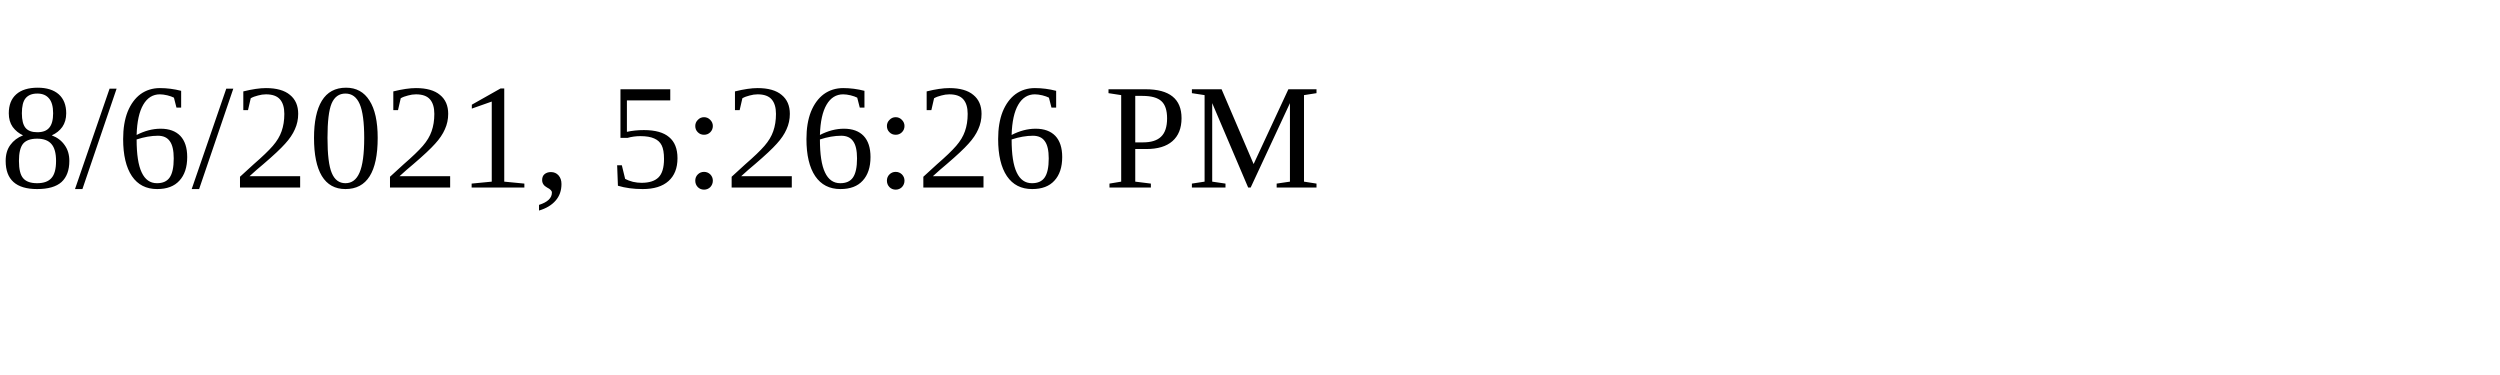
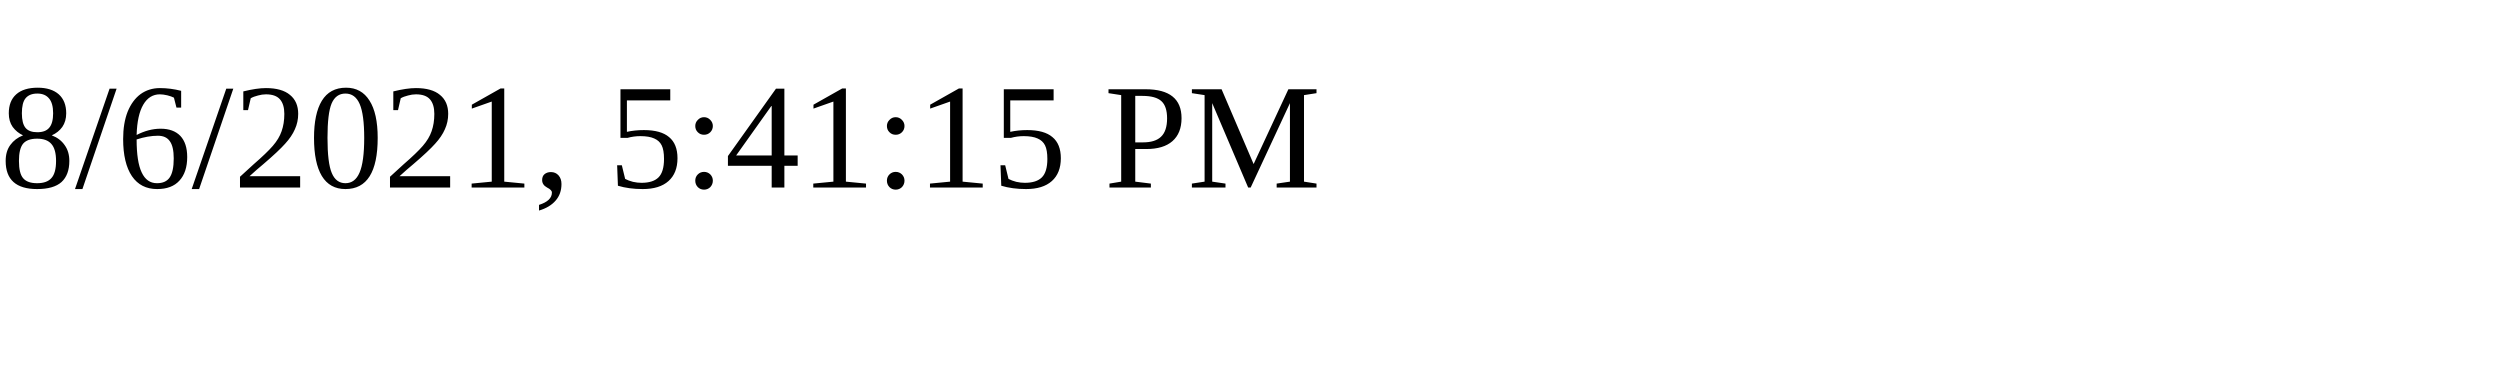
<svg xmlns="http://www.w3.org/2000/svg" height="30" width="200">
-   <text x="0" y="15">8/6/2021, 5:26:26 PM</text>
+   <text x="0" y="15">8/6/2021, 5:41:15 PM</text>
</svg>
